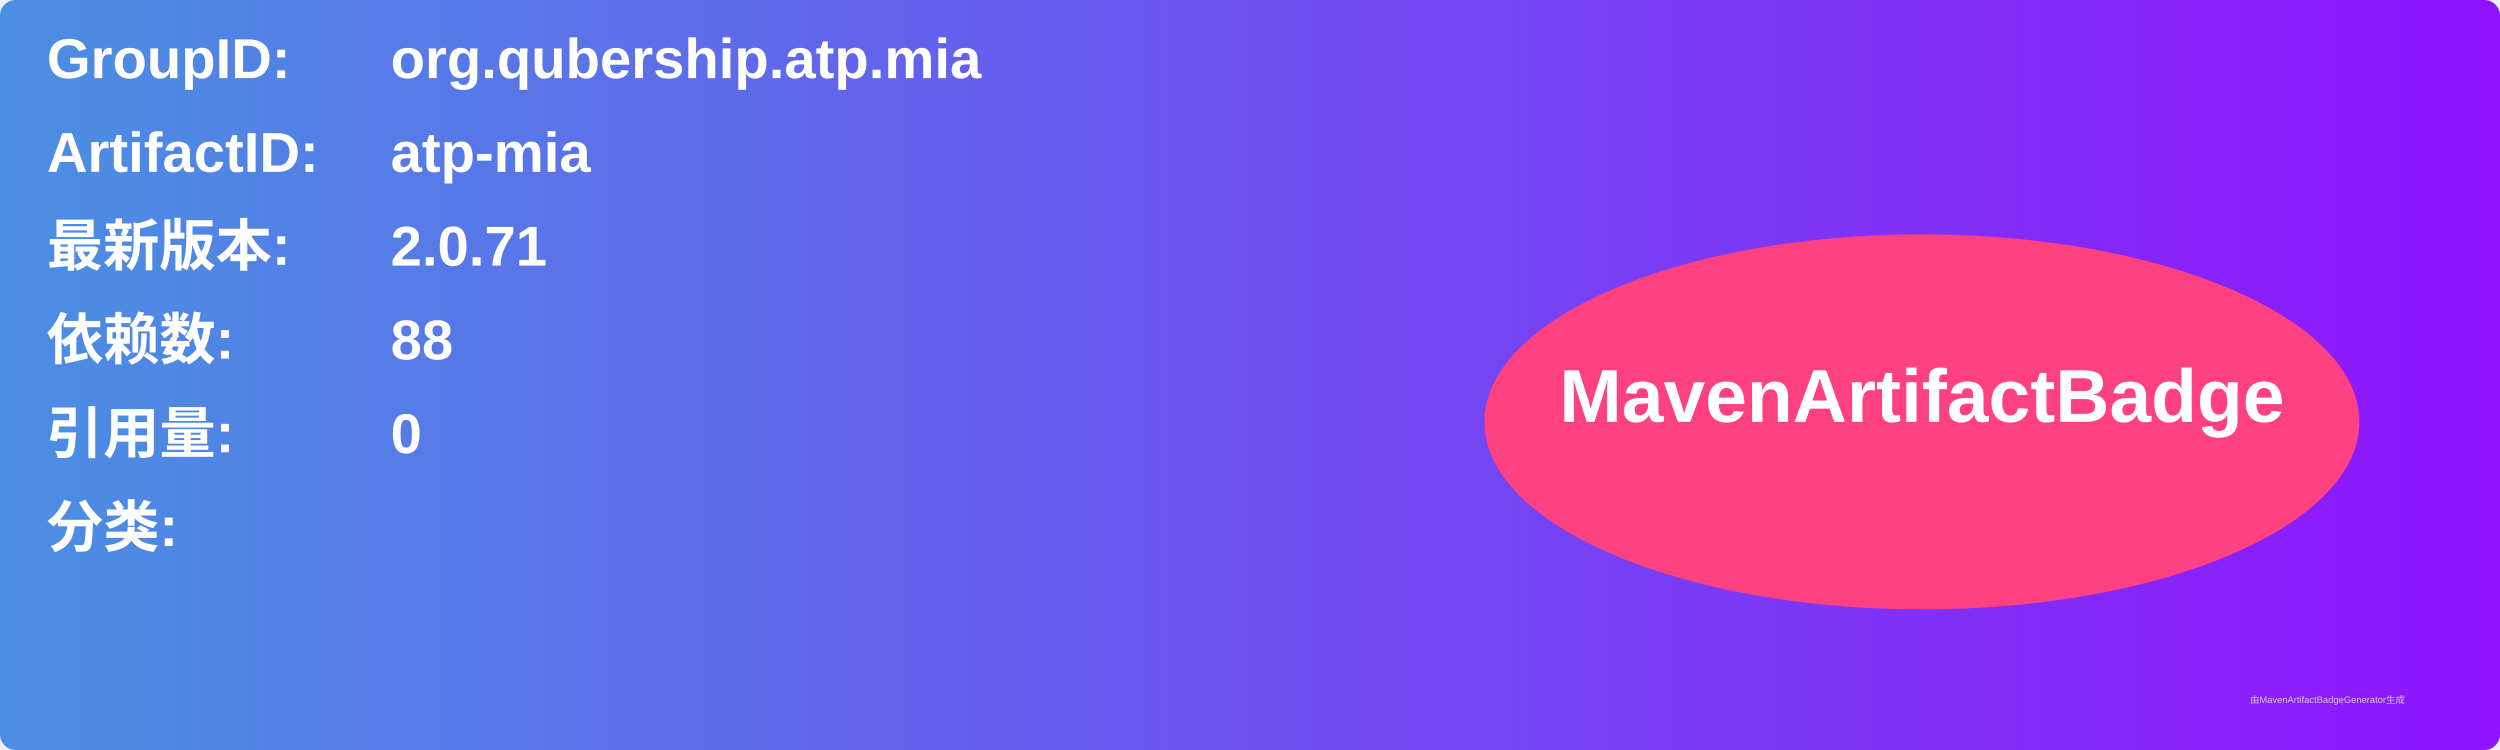
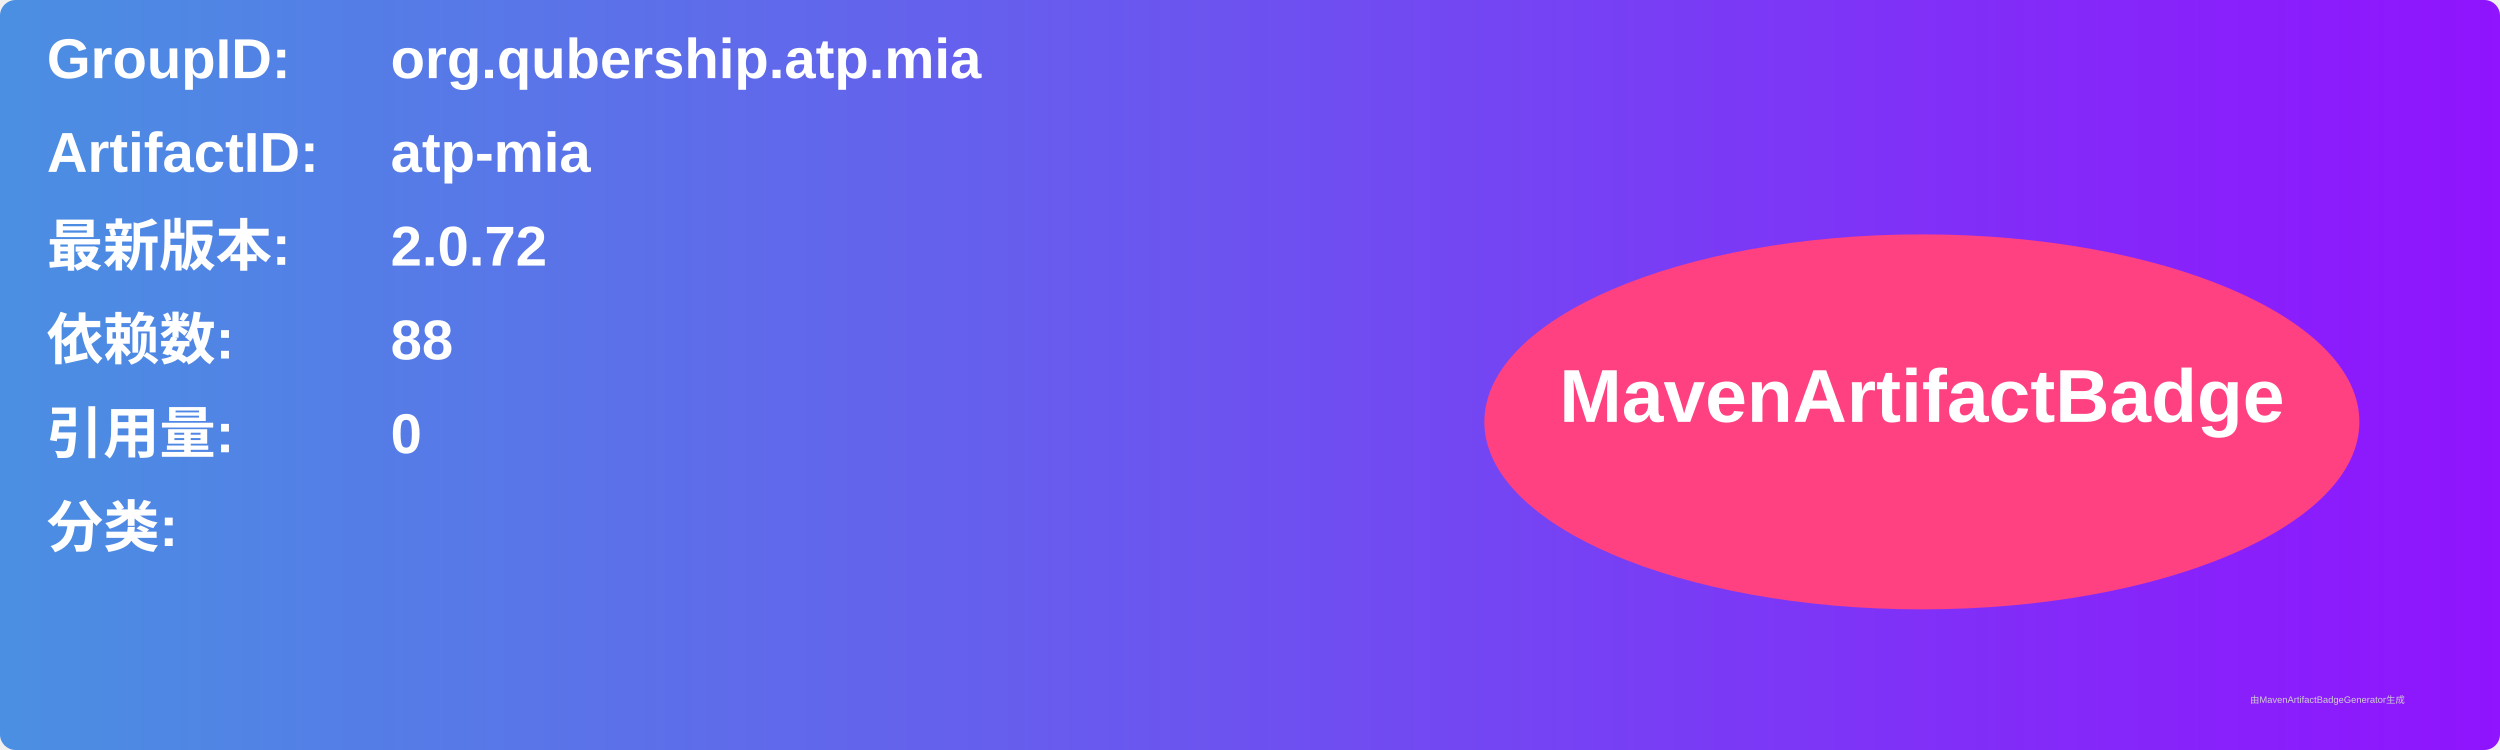
<svg xmlns="http://www.w3.org/2000/svg" width="800" height="240" viewBox="0 0 800 240">
  <linearGradient id="grad" x1="0%" y1="0%" x2="100%" y2="0%">
    <stop offset="0%" stop-color="#4a90e2" />
    <stop offset="100%" stop-color="#9013fe" />
  </linearGradient>
  <rect width="100%" height="100%" rx="5" ry="5" fill="url(#grad)" />
  <g transform="translate(15, 15)">
    <text x="0" y="10" font-family="Arial" font-size="18" fill="white" font-weight="bold" width="260">GroupID:</text>
    <text x="110" y="10" font-family="Arial" font-size="18" fill="white" font-weight="bold" width="460">org.qubership.atp.mia</text>
    <text x="0" y="40" font-family="Arial" font-size="18" fill="white" font-weight="bold" width="260">ArtifactID:</text>
    <text x="110" y="40" font-family="Arial" font-size="18" fill="white" font-weight="bold" width="460">atp-mia</text>
    <text x="0" y="70" font-family="Arial" font-size="18" fill="white" font-weight="bold">最新版本:</text>
    <text x="110" y="70" font-family="Arial" font-size="18" fill="white" font-weight="bold">
-       <tspan font-weight="bold">2.0.71</tspan>
+       <tspan font-weight="bold">2.0.72</tspan>
    </text>
    <text x="0" y="100" font-family="Arial" font-size="18" fill="white" font-weight="bold">依赖数: </text>
    <text x="110" y="100" font-family="Arial" font-size="18" fill="white">
      <tspan font-weight="bold">88</tspan>
    </text>
    <text x="0" y="130" font-family="Arial" font-size="18" fill="white" font-weight="bold">引用量: </text>
    <text x="110" y="130" font-family="Arial" font-size="18" fill="white">
      <tspan font-weight="bold">0</tspan>
    </text>
    <text x="0" y="160" font-family="Arial" font-size="18" fill="white" font-weight="bold">分类:</text>
    <text x="10" y="190" font-family="Arial" font-size="10" fill="white">
      <tspan font-weight="bold" />
    </text>
    <ellipse cx="600" cy="120" rx="140" ry="60" fill="#ff4081" />
    <text x="600" y="120" text-anchor="middle" font-family="Arial" font-size="24" fill="white" font-weight="bold">MavenArtifactBadge</text>
  </g>
  <text x="720" y="225" font-family="Arial" font-size="3" fill="#d0d0d0">由MavenArtifactBadgeGenerator生成</text>
</svg>
